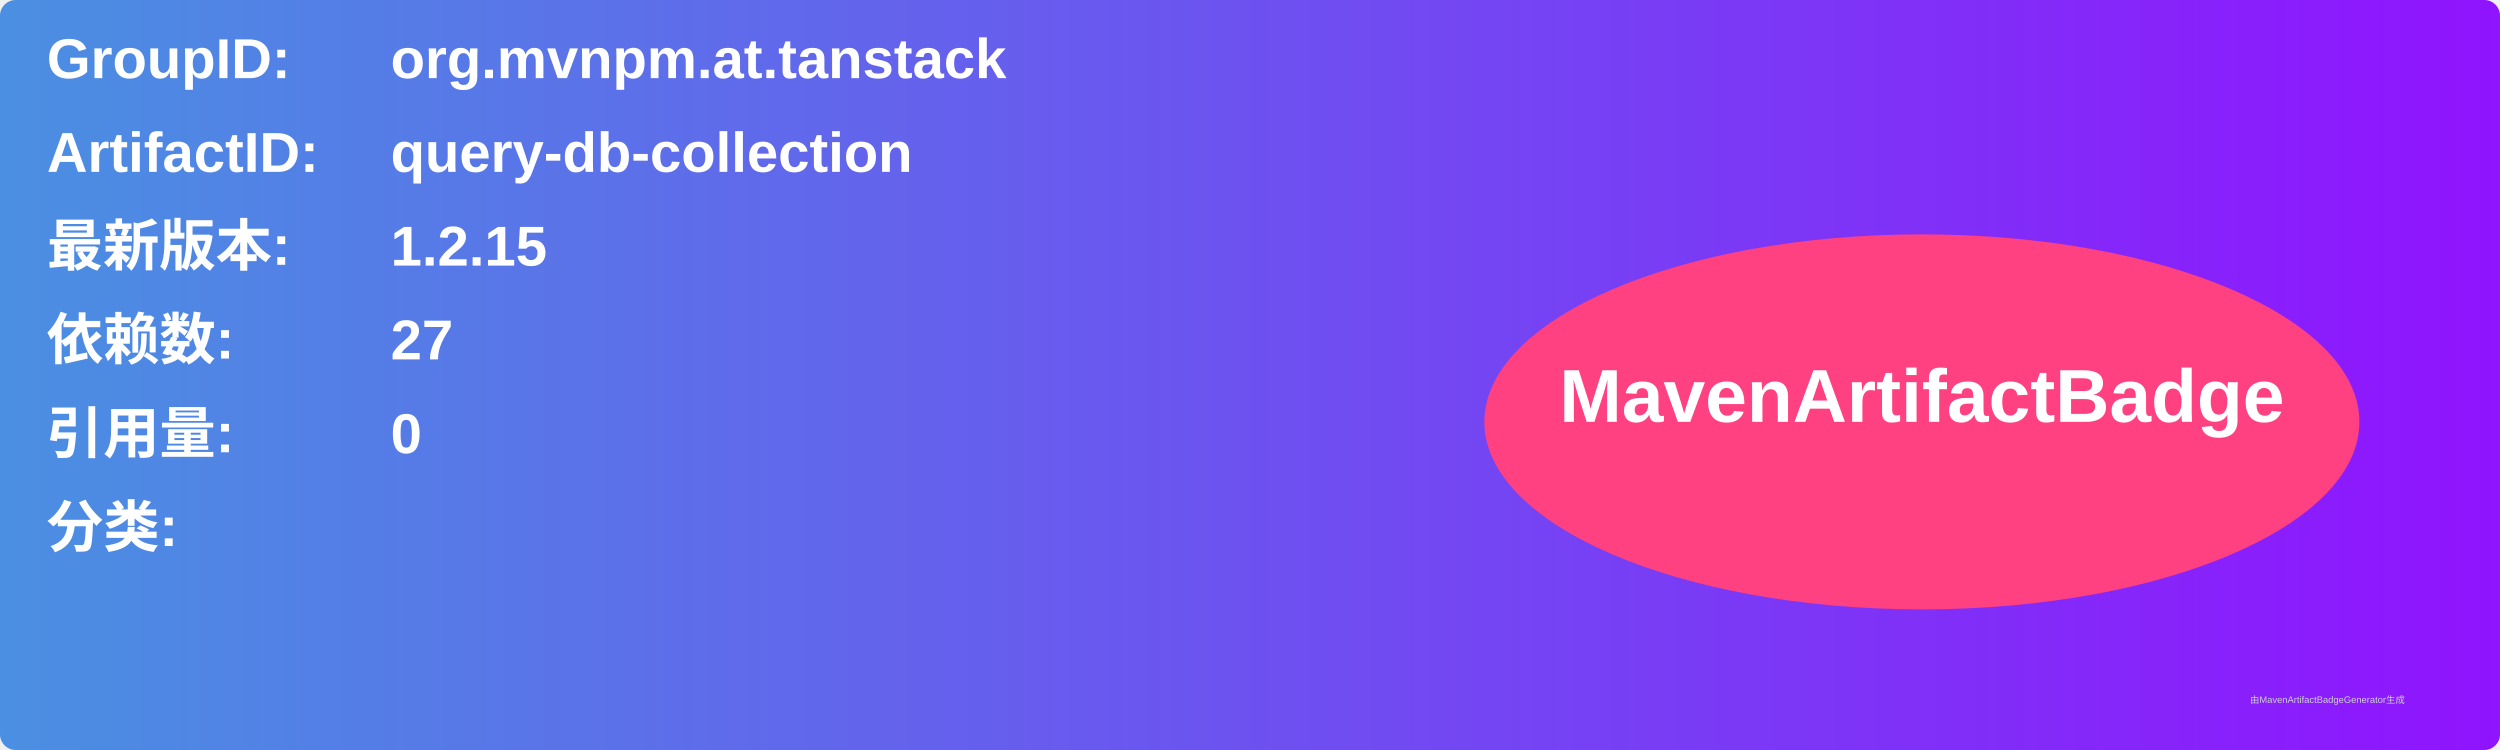
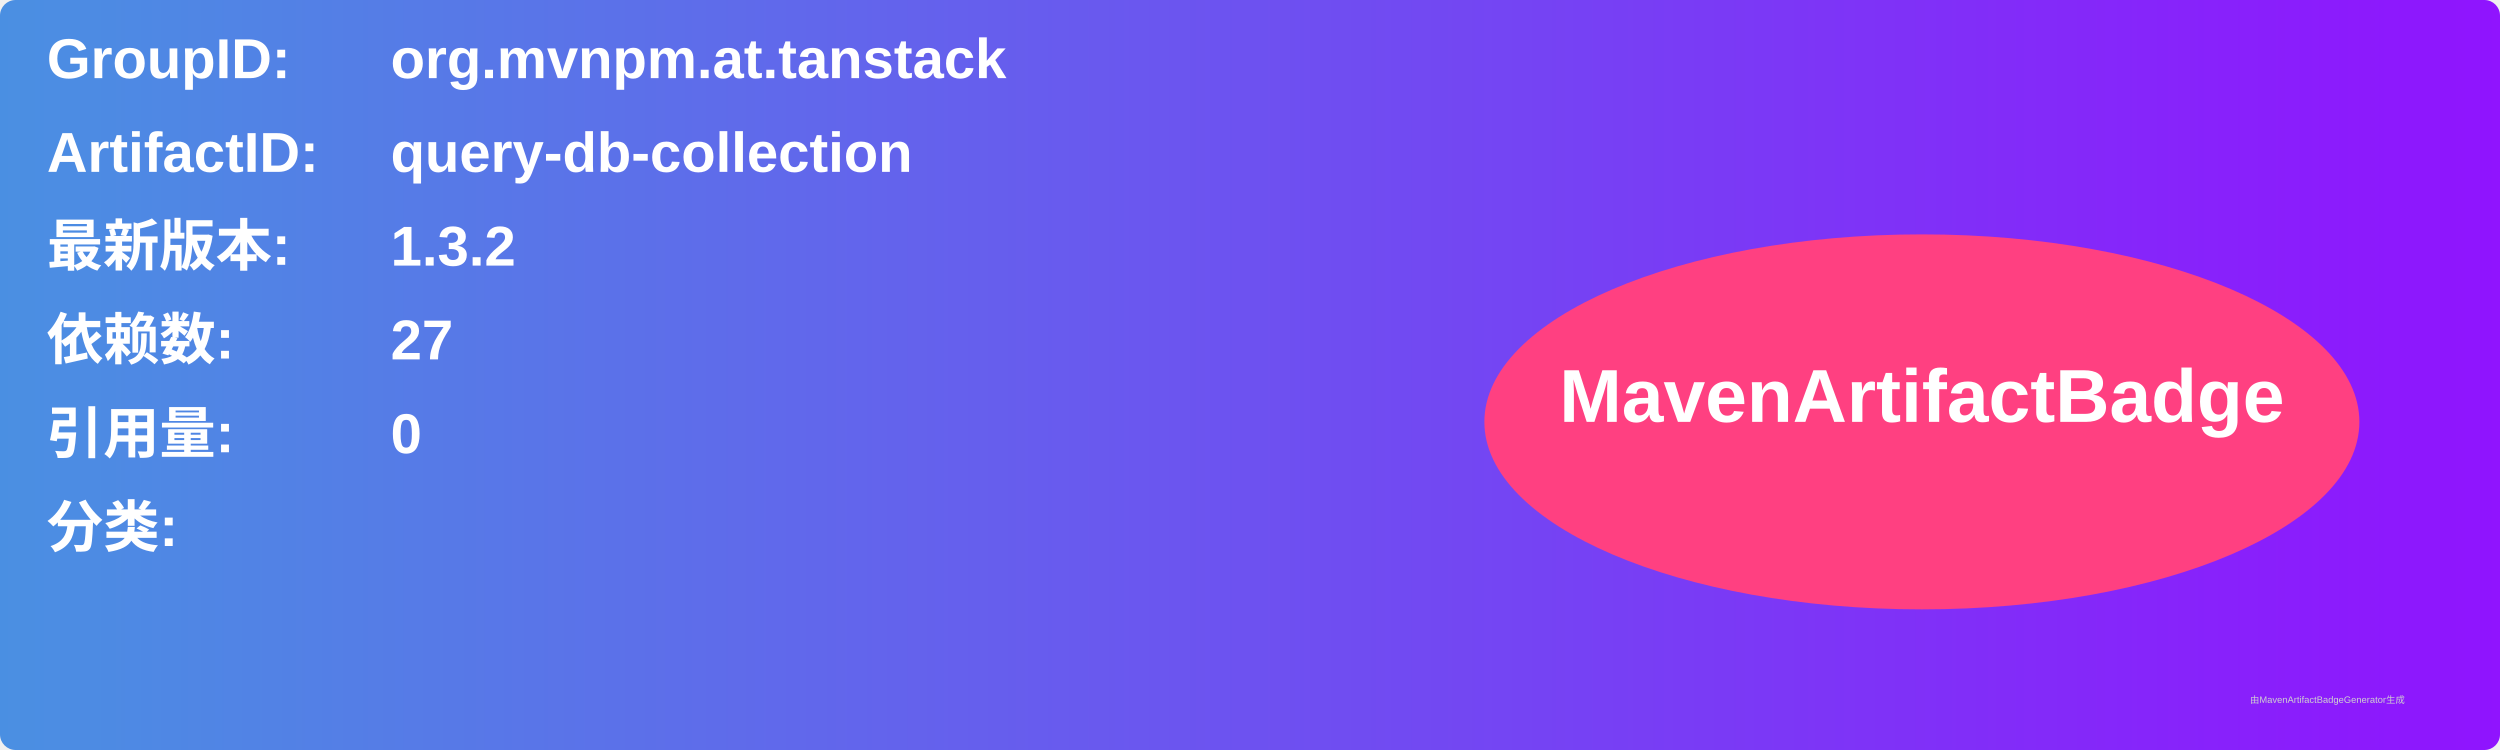
<svg xmlns="http://www.w3.org/2000/svg" width="800" height="240" viewBox="0 0 800 240">
  <linearGradient id="grad" x1="0%" y1="0%" x2="100%" y2="0%">
    <stop offset="0%" stop-color="#4a90e2" />
    <stop offset="100%" stop-color="#9013fe" />
  </linearGradient>
  <rect width="100%" height="100%" rx="5" ry="5" fill="url(#grad)" />
  <g transform="translate(15, 15)">
    <text x="0" y="10" font-family="Arial" font-size="18" fill="white" font-weight="bold" width="260">GroupID:</text>
    <text x="110" y="10" font-family="Arial" font-size="18" fill="white" font-weight="bold" width="460">org.mvnpm.at.tanstack</text>
    <text x="0" y="40" font-family="Arial" font-size="18" fill="white" font-weight="bold" width="260">ArtifactID:</text>
    <text x="110" y="40" font-family="Arial" font-size="18" fill="white" font-weight="bold" width="460">query-db-collection</text>
    <text x="0" y="70" font-family="Arial" font-size="18" fill="white" font-weight="bold">最新版本:</text>
    <text x="110" y="70" font-family="Arial" font-size="18" fill="white" font-weight="bold">
-       <tspan font-weight="bold">1.2.15</tspan>
+       <tspan font-weight="bold">1.3.2</tspan>
    </text>
    <text x="0" y="100" font-family="Arial" font-size="18" fill="white" font-weight="bold">依赖数: </text>
    <text x="110" y="100" font-family="Arial" font-size="18" fill="white">
      <tspan font-weight="bold">27</tspan>
    </text>
    <text x="0" y="130" font-family="Arial" font-size="18" fill="white" font-weight="bold">引用量: </text>
    <text x="110" y="130" font-family="Arial" font-size="18" fill="white">
      <tspan font-weight="bold">0</tspan>
    </text>
    <text x="0" y="160" font-family="Arial" font-size="18" fill="white" font-weight="bold">分类:</text>
    <text x="10" y="190" font-family="Arial" font-size="10" fill="white">
      <tspan font-weight="bold" />
    </text>
    <ellipse cx="600" cy="120" rx="140" ry="60" fill="#ff4081" />
    <text x="600" y="120" text-anchor="middle" font-family="Arial" font-size="24" fill="white" font-weight="bold">MavenArtifactBadge</text>
  </g>
  <text x="720" y="225" font-family="Arial" font-size="3" fill="#d0d0d0">由MavenArtifactBadgeGenerator生成</text>
</svg>
